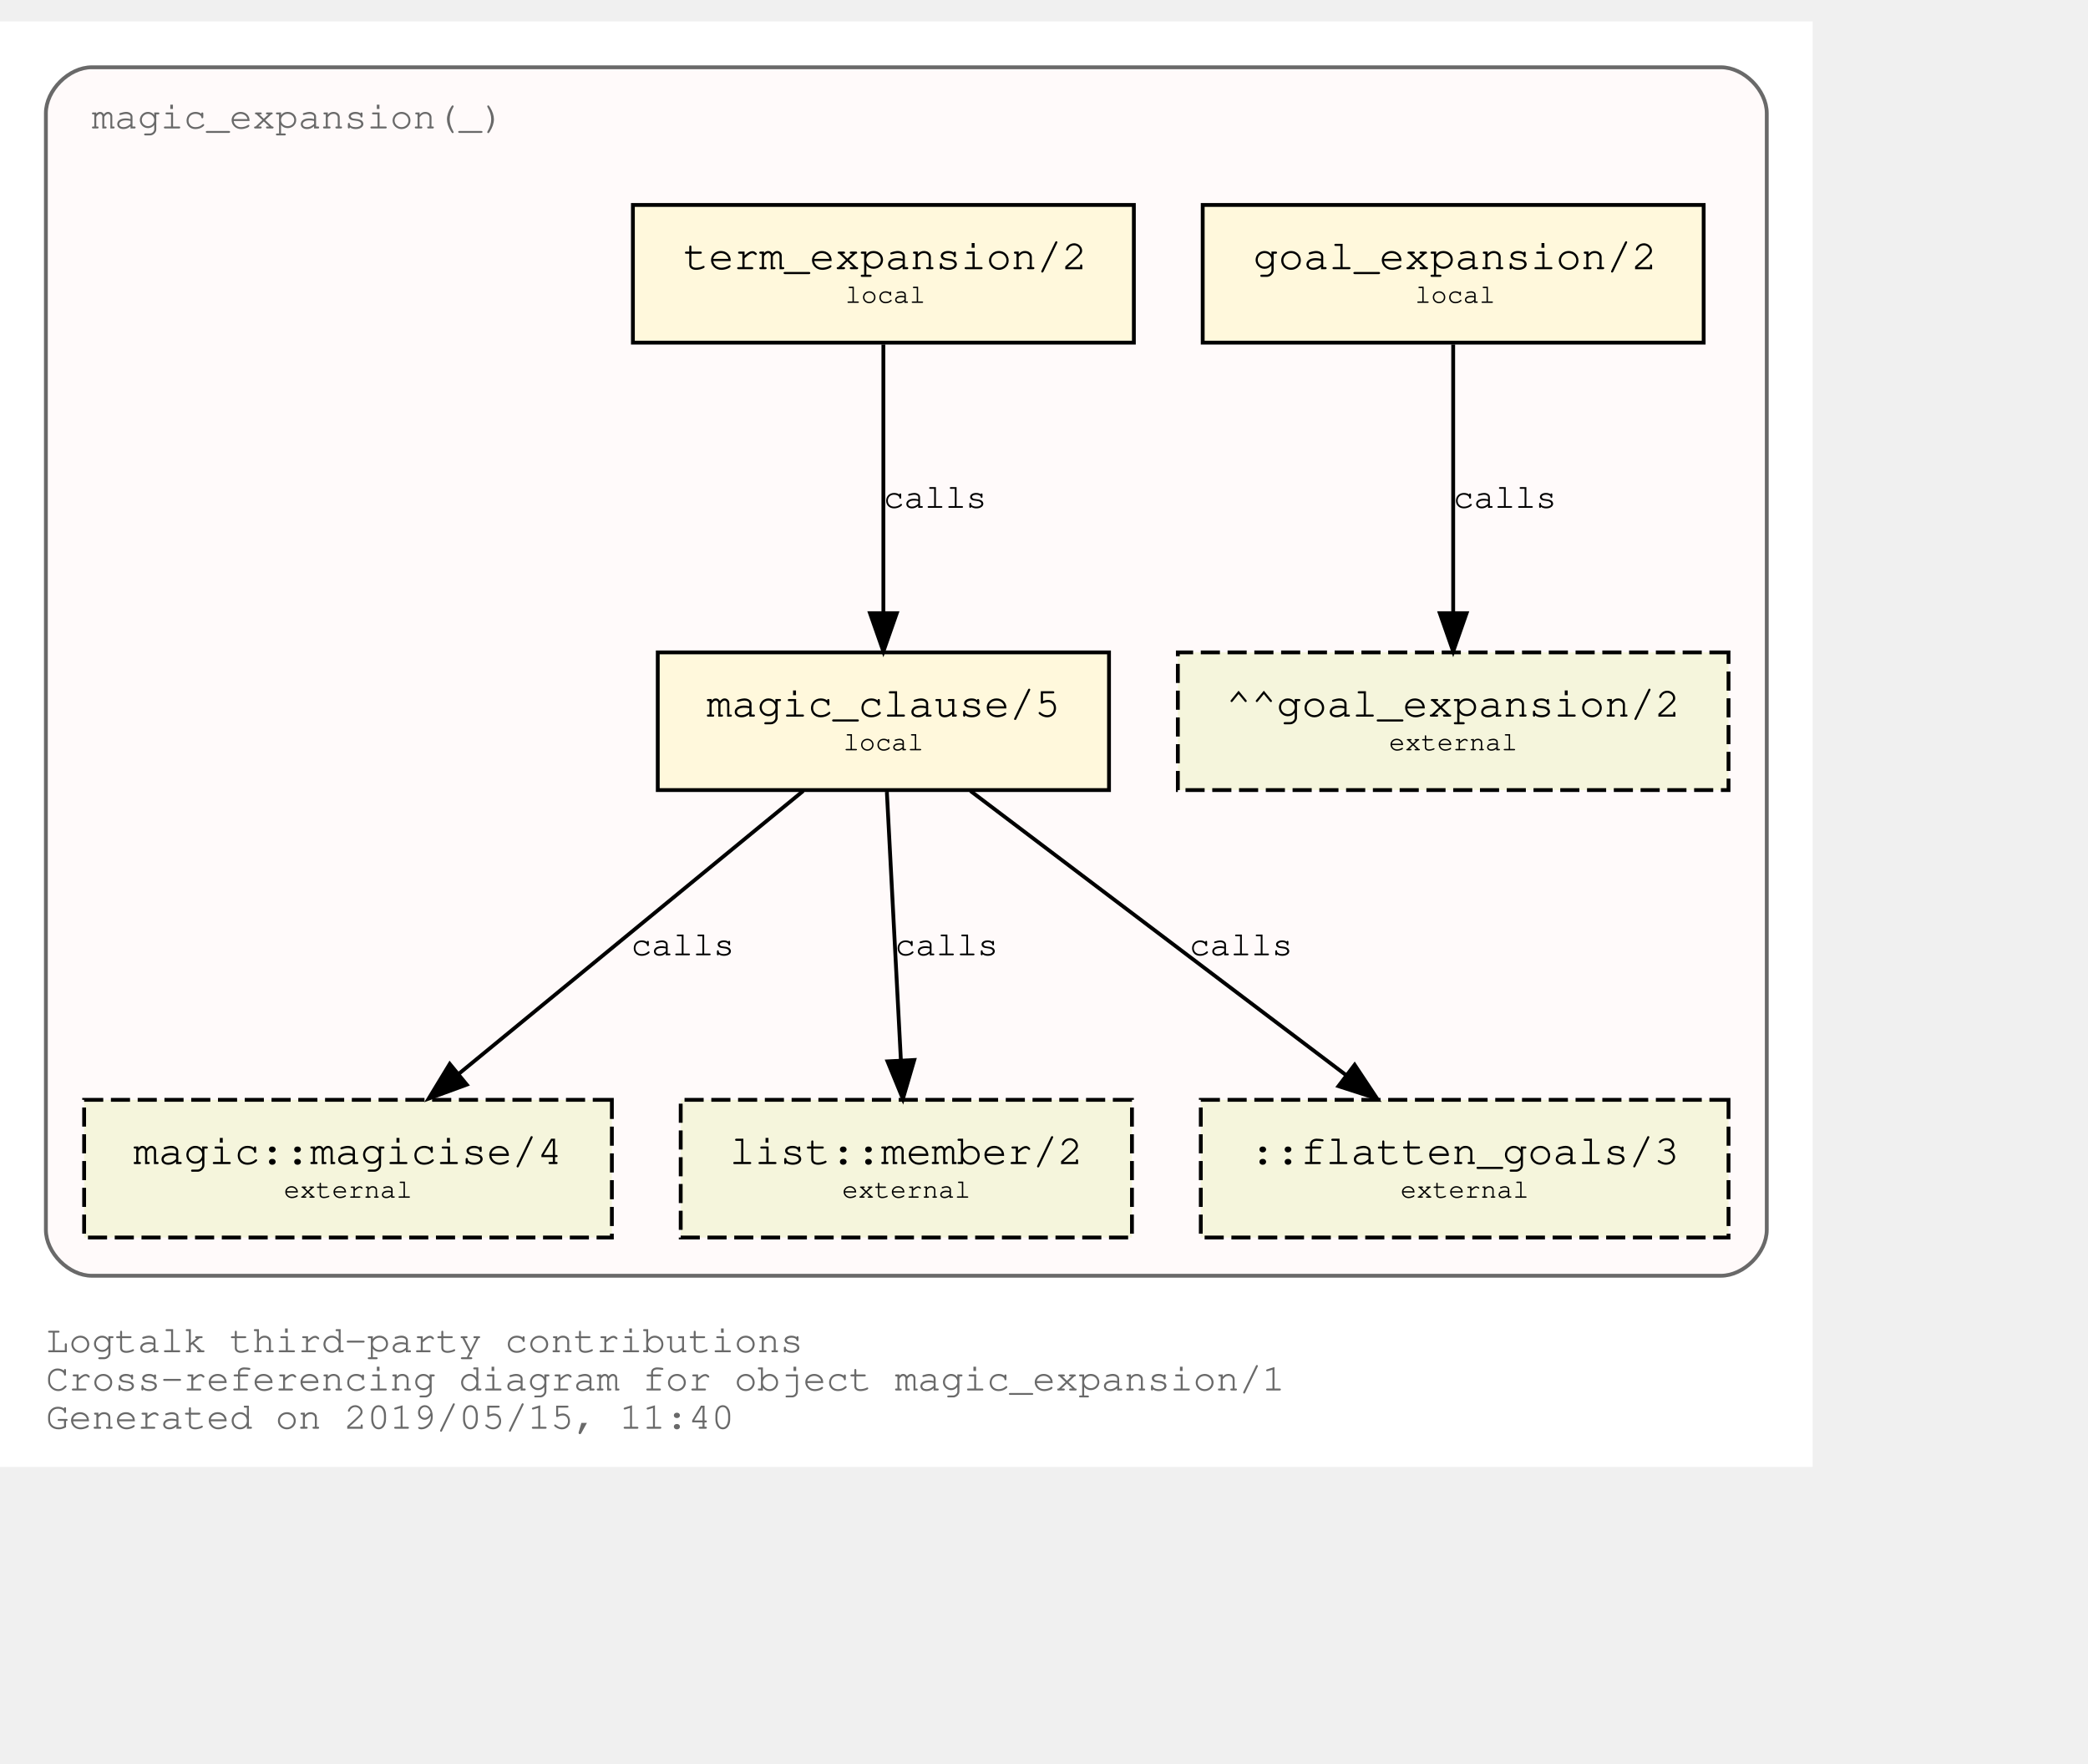
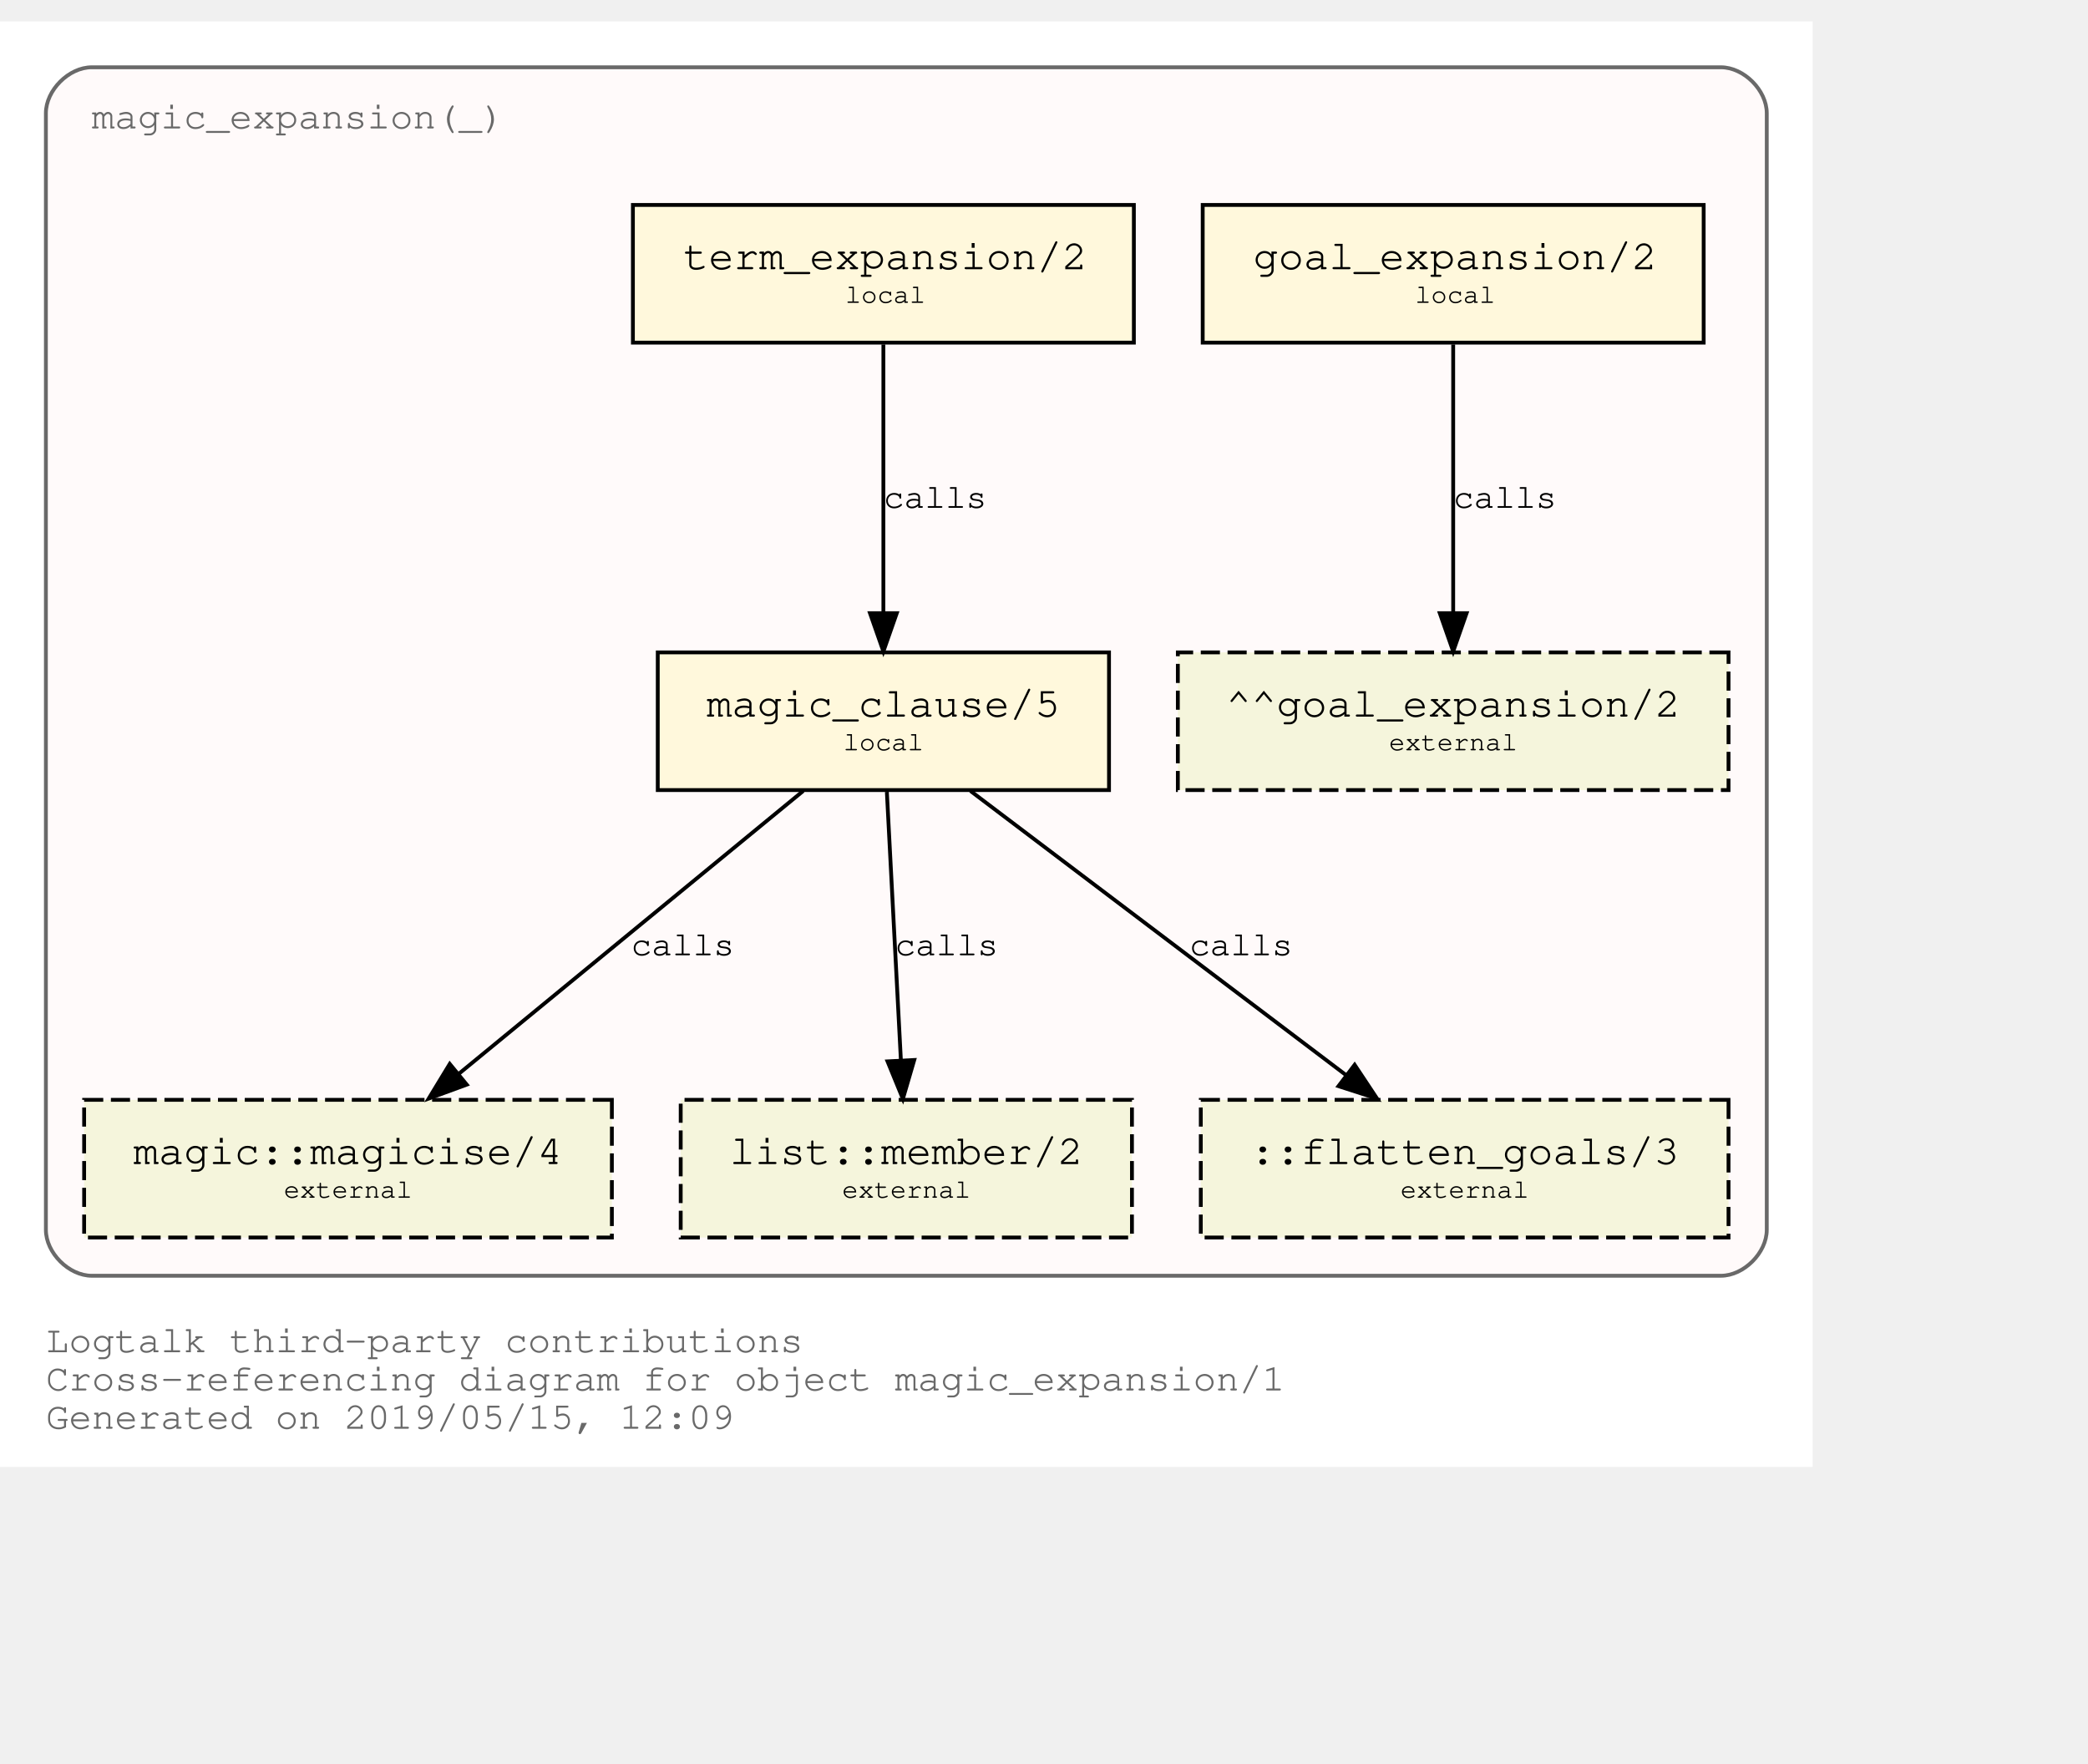
<svg xmlns="http://www.w3.org/2000/svg" xmlns:xlink="http://www.w3.org/1999/xlink" width="618pt" height="522pt" viewBox="72.00 72.00 546.00 450.00">
  <g id="graph0" class="graph" transform="scale(1 1) rotate(0) translate(76 446)">
    <polygon fill="white" stroke="transparent" points="-4,4 -4,-374 470,-374 470,4 -4,4" />
    <text text-anchor="start" x="8" y="-26" font-family="Courier,monospace" font-size="10.00" fill="dimgray">Logtalk third-party contributions</text>
    <text text-anchor="start" x="8" y="-16" font-family="Courier,monospace" font-size="10.00" fill="dimgray">Cross-referencing diagram for object magic_expansion/1</text>
-     <text text-anchor="start" x="8" y="-6" font-family="Courier,monospace" font-size="10.00" fill="dimgray">Generated on 2019/05/15, 11:40</text>
+     <text text-anchor="start" x="8" y="-6" font-family="Courier,monospace" font-size="10.00" fill="dimgray">Generated on 2019/05/15, 12:09</text>
    <g id="clust1" class="cluster">
      <g id="a_clust1">
        <a xlink:title="magic_expansion(_)">
          <path fill="snow" stroke="dimgray" d="M20,-46C20,-46 446,-46 446,-46 452,-46 458,-52 458,-58 458,-58 458,-350 458,-350 458,-356 452,-362 446,-362 446,-362 20,-362 20,-362 14,-362 8,-356 8,-350 8,-350 8,-58 8,-58 8,-52 14,-46 20,-46" />
          <g id="a_clust1_0">
-             <a xlink:href="https://github.com/LogtalkDotOrg/logtalk3/tree/079be8d02b5e5240e4122bfd19e603ddf790c733/contributions/verdi_neruda/magic_expansion.lgt" xlink:title="https://github.com/LogtalkDotOrg/logtalk3/tree/079be8d02b5e5240e4122bfd19e603ddf790c733/contributions/verdi_neruda/magic_expansion.lgt">
+             <a xlink:href="https://github.com/LogtalkDotOrg/logtalk3/tree/3e5a63e79e19a66fc40d97e60342939e1c74f4a7/contributions/verdi_neruda/magic_expansion.lgt" xlink:title="https://github.com/LogtalkDotOrg/logtalk3/tree/3e5a63e79e19a66fc40d97e60342939e1c74f4a7/contributions/verdi_neruda/magic_expansion.lgt">
              <text text-anchor="start" x="19.99" y="-346" font-family="Courier,monospace" font-size="10.00" fill="dimgray">magic_expansion(_)</text>
            </a>
          </g>
        </a>
      </g>
    </g>
    <g id="node1" class="node">
      <g id="a_node1">
-         <a xlink:href="https://github.com/LogtalkDotOrg/logtalk3/tree/079be8d02b5e5240e4122bfd19e603ddf790c733/contributions/verdi_neruda/magic_expansion.lgt#L17" xlink:title="https://github.com/LogtalkDotOrg/logtalk3/tree/079be8d02b5e5240e4122bfd19e603ddf790c733/contributions/verdi_neruda/magic_expansion.lgt#L17">
+         <a xlink:href="https://github.com/LogtalkDotOrg/logtalk3/tree/3e5a63e79e19a66fc40d97e60342939e1c74f4a7/contributions/verdi_neruda/magic_expansion.lgt#L17" xlink:title="https://github.com/LogtalkDotOrg/logtalk3/tree/3e5a63e79e19a66fc40d97e60342939e1c74f4a7/contributions/verdi_neruda/magic_expansion.lgt#L17">
          <polygon fill="cornsilk" stroke="black" points="441.5,-326 310.5,-326 310.5,-290 441.5,-290 441.5,-326" />
          <text text-anchor="start" x="318.8" y="-309.8" font-family="Courier,monospace" font-size="9.00"> </text>
          <text text-anchor="start" x="323.69" y="-309.2" font-family="Courier,monospace" font-size="11.00">goal_expansion/2</text>
          <text text-anchor="start" x="428.8" y="-309.8" font-family="Courier,monospace" font-size="9.00"> </text>
          <text text-anchor="start" x="318.8" y="-299.8" font-family="Courier,monospace" font-size="9.00"> </text>
          <text text-anchor="start" x="366" y="-300.4" font-family="Courier,monospace" font-size="7.00">local</text>
          <text text-anchor="start" x="428.8" y="-299.8" font-family="Courier,monospace" font-size="9.00"> </text>
        </a>
      </g>
    </g>
    <g id="node7" class="node">
      <polygon fill="beige" stroke="black" stroke-dasharray="5,2" points="448,-209 304,-209 304,-173 448,-173 448,-209" />
      <text text-anchor="start" x="311.8" y="-192.8" font-family="Courier,monospace" font-size="9.00"> </text>
      <text text-anchor="start" x="316.59" y="-192.2" font-family="Courier,monospace" font-size="11.00">^^goal_expansion/2</text>
      <text text-anchor="start" x="434.8" y="-192.8" font-family="Courier,monospace" font-size="9.00"> </text>
      <text text-anchor="start" x="311.8" y="-182.8" font-family="Courier,monospace" font-size="9.00"> </text>
      <text text-anchor="start" x="359.2" y="-183.4" font-family="Courier,monospace" font-size="7.00">external</text>
      <text text-anchor="start" x="434.8" y="-182.8" font-family="Courier,monospace" font-size="9.00"> </text>
    </g>
    <g id="edge3" class="edge">
      <g id="a_edge3">
-         <a xlink:href="https://github.com/LogtalkDotOrg/logtalk3/tree/079be8d02b5e5240e4122bfd19e603ddf790c733/contributions/verdi_neruda/magic_expansion.lgt#L17" xlink:title="calls">
+         <a xlink:href="https://github.com/LogtalkDotOrg/logtalk3/tree/3e5a63e79e19a66fc40d97e60342939e1c74f4a7/contributions/verdi_neruda/magic_expansion.lgt#L17" xlink:title="calls">
          <path fill="none" stroke="black" d="M376,-289.53C376,-270.94 376,-241.24 376,-219.5" />
          <polygon fill="black" stroke="black" points="379.5,-219.25 376,-209.25 372.5,-219.25 379.5,-219.25" />
        </a>
      </g>
      <g id="a_edge3-label">
-         <a xlink:href="https://github.com/LogtalkDotOrg/logtalk3/tree/079be8d02b5e5240e4122bfd19e603ddf790c733/contributions/verdi_neruda/magic_expansion.lgt#L17" xlink:title="https://github.com/LogtalkDotOrg/logtalk3/tree/079be8d02b5e5240e4122bfd19e603ddf790c733/contributions/verdi_neruda/magic_expansion.lgt#L17">
+         <a xlink:href="https://github.com/LogtalkDotOrg/logtalk3/tree/3e5a63e79e19a66fc40d97e60342939e1c74f4a7/contributions/verdi_neruda/magic_expansion.lgt#L17" xlink:title="https://github.com/LogtalkDotOrg/logtalk3/tree/3e5a63e79e19a66fc40d97e60342939e1c74f4a7/contributions/verdi_neruda/magic_expansion.lgt#L17">
          <text text-anchor="start" x="376" y="-246.8" font-family="Courier,monospace" font-size="9.00">calls</text>
        </a>
      </g>
    </g>
    <g id="node2" class="node">
      <g id="a_node2">
-         <a xlink:href="https://github.com/LogtalkDotOrg/logtalk3/tree/079be8d02b5e5240e4122bfd19e603ddf790c733/contributions/verdi_neruda/magic_expansion.lgt#L20" xlink:title="https://github.com/LogtalkDotOrg/logtalk3/tree/079be8d02b5e5240e4122bfd19e603ddf790c733/contributions/verdi_neruda/magic_expansion.lgt#L20">
+         <a xlink:href="https://github.com/LogtalkDotOrg/logtalk3/tree/3e5a63e79e19a66fc40d97e60342939e1c74f4a7/contributions/verdi_neruda/magic_expansion.lgt#L20" xlink:title="https://github.com/LogtalkDotOrg/logtalk3/tree/3e5a63e79e19a66fc40d97e60342939e1c74f4a7/contributions/verdi_neruda/magic_expansion.lgt#L20">
          <polygon fill="cornsilk" stroke="black" points="292.5,-326 161.5,-326 161.5,-290 292.5,-290 292.5,-326" />
          <text text-anchor="start" x="169.8" y="-309.8" font-family="Courier,monospace" font-size="9.00"> </text>
          <text text-anchor="start" x="174.69" y="-309.2" font-family="Courier,monospace" font-size="11.00">term_expansion/2</text>
          <text text-anchor="start" x="279.8" y="-309.8" font-family="Courier,monospace" font-size="9.00"> </text>
          <text text-anchor="start" x="169.8" y="-299.8" font-family="Courier,monospace" font-size="9.00"> </text>
          <text text-anchor="start" x="217" y="-300.4" font-family="Courier,monospace" font-size="7.00">local</text>
          <text text-anchor="start" x="279.8" y="-299.8" font-family="Courier,monospace" font-size="9.00"> </text>
        </a>
      </g>
    </g>
    <g id="node3" class="node">
      <g id="a_node3">
-         <a xlink:href="https://github.com/LogtalkDotOrg/logtalk3/tree/079be8d02b5e5240e4122bfd19e603ddf790c733/contributions/verdi_neruda/magic_expansion.lgt#L27" xlink:title="https://github.com/LogtalkDotOrg/logtalk3/tree/079be8d02b5e5240e4122bfd19e603ddf790c733/contributions/verdi_neruda/magic_expansion.lgt#L27">
+         <a xlink:href="https://github.com/LogtalkDotOrg/logtalk3/tree/3e5a63e79e19a66fc40d97e60342939e1c74f4a7/contributions/verdi_neruda/magic_expansion.lgt#L27" xlink:title="https://github.com/LogtalkDotOrg/logtalk3/tree/3e5a63e79e19a66fc40d97e60342939e1c74f4a7/contributions/verdi_neruda/magic_expansion.lgt#L27">
          <polygon fill="cornsilk" stroke="black" points="286,-209 168,-209 168,-173 286,-173 286,-209" />
          <text text-anchor="start" x="175.8" y="-192.8" font-family="Courier,monospace" font-size="9.00"> </text>
          <text text-anchor="start" x="180.79" y="-192.2" font-family="Courier,monospace" font-size="11.00">magic_clause/5</text>
          <text text-anchor="start" x="272.8" y="-192.8" font-family="Courier,monospace" font-size="9.00"> </text>
          <text text-anchor="start" x="175.8" y="-182.8" font-family="Courier,monospace" font-size="9.00"> </text>
          <text text-anchor="start" x="216.5" y="-183.4" font-family="Courier,monospace" font-size="7.00">local</text>
          <text text-anchor="start" x="272.8" y="-182.8" font-family="Courier,monospace" font-size="9.00"> </text>
        </a>
      </g>
    </g>
    <g id="edge1" class="edge">
      <g id="a_edge1">
-         <a xlink:href="https://github.com/LogtalkDotOrg/logtalk3/tree/079be8d02b5e5240e4122bfd19e603ddf790c733/contributions/verdi_neruda/magic_expansion.lgt#L20" xlink:title="calls">
+         <a xlink:href="https://github.com/LogtalkDotOrg/logtalk3/tree/3e5a63e79e19a66fc40d97e60342939e1c74f4a7/contributions/verdi_neruda/magic_expansion.lgt#L20" xlink:title="calls">
          <path fill="none" stroke="black" d="M227,-289.53C227,-270.94 227,-241.24 227,-219.5" />
          <polygon fill="black" stroke="black" points="230.5,-219.25 227,-209.25 223.5,-219.25 230.5,-219.25" />
        </a>
      </g>
      <g id="a_edge1-label">
-         <a xlink:href="https://github.com/LogtalkDotOrg/logtalk3/tree/079be8d02b5e5240e4122bfd19e603ddf790c733/contributions/verdi_neruda/magic_expansion.lgt#L20" xlink:title="https://github.com/LogtalkDotOrg/logtalk3/tree/079be8d02b5e5240e4122bfd19e603ddf790c733/contributions/verdi_neruda/magic_expansion.lgt#L20">
+         <a xlink:href="https://github.com/LogtalkDotOrg/logtalk3/tree/3e5a63e79e19a66fc40d97e60342939e1c74f4a7/contributions/verdi_neruda/magic_expansion.lgt#L20" xlink:title="https://github.com/LogtalkDotOrg/logtalk3/tree/3e5a63e79e19a66fc40d97e60342939e1c74f4a7/contributions/verdi_neruda/magic_expansion.lgt#L20">
          <text text-anchor="start" x="227" y="-246.8" font-family="Courier,monospace" font-size="9.00">calls</text>
        </a>
      </g>
    </g>
    <g id="node4" class="node">
      <g id="a_node4">
        <a xlink:href="https://logtalk.org/library/magic_0.html#magicise/4" xlink:title="https://logtalk.org/library/magic_0.html#magicise/4">
          <polygon fill="beige" stroke="black" stroke-dasharray="5,2" points="156,-92 18,-92 18,-56 156,-56 156,-92" />
          <text text-anchor="start" x="25.8" y="-75.8" font-family="Courier,monospace" font-size="9.00"> </text>
          <text text-anchor="start" x="30.89" y="-75.2" font-family="Courier,monospace" font-size="11.00">magic::magicise/4</text>
          <text text-anchor="start" x="142.8" y="-75.8" font-family="Courier,monospace" font-size="9.00"> </text>
          <text text-anchor="start" x="25.8" y="-65.8" font-family="Courier,monospace" font-size="9.00"> </text>
          <text text-anchor="start" x="70.2" y="-66.4" font-family="Courier,monospace" font-size="7.00">external</text>
          <text text-anchor="start" x="142.8" y="-65.8" font-family="Courier,monospace" font-size="9.00"> </text>
        </a>
      </g>
    </g>
    <g id="edge4" class="edge">
      <g id="a_edge4">
-         <a xlink:href="https://github.com/LogtalkDotOrg/logtalk3/tree/079be8d02b5e5240e4122bfd19e603ddf790c733/contributions/verdi_neruda/magic_expansion.lgt#L27" xlink:title="calls">
+         <a xlink:href="https://github.com/LogtalkDotOrg/logtalk3/tree/3e5a63e79e19a66fc40d97e60342939e1c74f4a7/contributions/verdi_neruda/magic_expansion.lgt#L27" xlink:title="calls">
          <path fill="none" stroke="black" d="M206.04,-172.78C182.12,-153.14 142.85,-120.88 116,-98.83" />
          <polygon fill="black" stroke="black" points="118.05,-95.98 108.1,-92.33 113.61,-101.39 118.05,-95.98" />
        </a>
      </g>
      <g id="a_edge4-label">
-         <a xlink:href="https://github.com/LogtalkDotOrg/logtalk3/tree/079be8d02b5e5240e4122bfd19e603ddf790c733/contributions/verdi_neruda/magic_expansion.lgt#L27" xlink:title="https://github.com/LogtalkDotOrg/logtalk3/tree/079be8d02b5e5240e4122bfd19e603ddf790c733/contributions/verdi_neruda/magic_expansion.lgt#L27">
+         <a xlink:href="https://github.com/LogtalkDotOrg/logtalk3/tree/3e5a63e79e19a66fc40d97e60342939e1c74f4a7/contributions/verdi_neruda/magic_expansion.lgt#L27" xlink:title="https://github.com/LogtalkDotOrg/logtalk3/tree/3e5a63e79e19a66fc40d97e60342939e1c74f4a7/contributions/verdi_neruda/magic_expansion.lgt#L27">
          <text text-anchor="start" x="161" y="-129.8" font-family="Courier,monospace" font-size="9.00">calls</text>
        </a>
      </g>
    </g>
    <g id="node5" class="node">
      <g id="a_node5">
        <a xlink:href="https://logtalk.org/library/listp_0.html#member/2" xlink:title="https://logtalk.org/library/listp_0.html#member/2">
          <polygon fill="beige" stroke="black" stroke-dasharray="5,2" points="292,-92 174,-92 174,-56 292,-56 292,-92" />
          <text text-anchor="start" x="181.8" y="-75.8" font-family="Courier,monospace" font-size="9.00"> </text>
          <text text-anchor="start" x="186.79" y="-75.2" font-family="Courier,monospace" font-size="11.00">list::member/2</text>
          <text text-anchor="start" x="278.8" y="-75.8" font-family="Courier,monospace" font-size="9.00"> </text>
          <text text-anchor="start" x="181.8" y="-65.8" font-family="Courier,monospace" font-size="9.00"> </text>
          <text text-anchor="start" x="216.2" y="-66.4" font-family="Courier,monospace" font-size="7.00">external</text>
          <text text-anchor="start" x="278.8" y="-65.8" font-family="Courier,monospace" font-size="9.00"> </text>
        </a>
      </g>
    </g>
    <g id="edge5" class="edge">
      <g id="a_edge5">
-         <a xlink:href="https://github.com/LogtalkDotOrg/logtalk3/tree/079be8d02b5e5240e4122bfd19e603ddf790c733/contributions/verdi_neruda/magic_expansion.lgt#L27" xlink:title="calls">
+         <a xlink:href="https://github.com/LogtalkDotOrg/logtalk3/tree/3e5a63e79e19a66fc40d97e60342939e1c74f4a7/contributions/verdi_neruda/magic_expansion.lgt#L27" xlink:title="calls">
          <path fill="none" stroke="black" d="M227.91,-172.53C228.88,-153.94 230.43,-124.24 231.57,-102.5" />
          <polygon fill="black" stroke="black" points="235.07,-102.42 232.1,-92.25 228.08,-102.06 235.07,-102.42" />
        </a>
      </g>
      <g id="a_edge5-label">
-         <a xlink:href="https://github.com/LogtalkDotOrg/logtalk3/tree/079be8d02b5e5240e4122bfd19e603ddf790c733/contributions/verdi_neruda/magic_expansion.lgt#L27" xlink:title="https://github.com/LogtalkDotOrg/logtalk3/tree/079be8d02b5e5240e4122bfd19e603ddf790c733/contributions/verdi_neruda/magic_expansion.lgt#L27">
+         <a xlink:href="https://github.com/LogtalkDotOrg/logtalk3/tree/3e5a63e79e19a66fc40d97e60342939e1c74f4a7/contributions/verdi_neruda/magic_expansion.lgt#L27" xlink:title="https://github.com/LogtalkDotOrg/logtalk3/tree/3e5a63e79e19a66fc40d97e60342939e1c74f4a7/contributions/verdi_neruda/magic_expansion.lgt#L27">
          <text text-anchor="start" x="230" y="-129.8" font-family="Courier,monospace" font-size="9.00">calls</text>
        </a>
      </g>
    </g>
    <g id="node6" class="node">
      <polygon fill="beige" stroke="black" stroke-dasharray="5,2" points="448,-92 310,-92 310,-56 448,-56 448,-92" />
      <text text-anchor="start" x="317.8" y="-75.8" font-family="Courier,monospace" font-size="9.00"> </text>
      <text text-anchor="start" x="322.89" y="-75.2" font-family="Courier,monospace" font-size="11.00">::flatten_goals/3</text>
      <text text-anchor="start" x="434.8" y="-75.8" font-family="Courier,monospace" font-size="9.00"> </text>
      <text text-anchor="start" x="317.8" y="-65.8" font-family="Courier,monospace" font-size="9.00"> </text>
      <text text-anchor="start" x="362.2" y="-66.4" font-family="Courier,monospace" font-size="7.00">external</text>
      <text text-anchor="start" x="434.8" y="-65.8" font-family="Courier,monospace" font-size="9.00"> </text>
    </g>
    <g id="edge2" class="edge">
      <g id="a_edge2">
-         <a xlink:href="https://github.com/LogtalkDotOrg/logtalk3/tree/079be8d02b5e5240e4122bfd19e603ddf790c733/contributions/verdi_neruda/magic_expansion.lgt#L27" xlink:title="calls">
+         <a xlink:href="https://github.com/LogtalkDotOrg/logtalk3/tree/3e5a63e79e19a66fc40d97e60342939e1c74f4a7/contributions/verdi_neruda/magic_expansion.lgt#L27" xlink:title="calls">
          <path fill="none" stroke="black" d="M249.76,-172.78C275.84,-153.05 318.73,-120.6 347.89,-98.54" />
          <polygon fill="black" stroke="black" points="350.23,-101.16 356.09,-92.33 346,-95.58 350.23,-101.16" />
        </a>
      </g>
      <g id="a_edge2-label">
-         <a xlink:href="https://github.com/LogtalkDotOrg/logtalk3/tree/079be8d02b5e5240e4122bfd19e603ddf790c733/contributions/verdi_neruda/magic_expansion.lgt#L27" xlink:title="https://github.com/LogtalkDotOrg/logtalk3/tree/079be8d02b5e5240e4122bfd19e603ddf790c733/contributions/verdi_neruda/magic_expansion.lgt#L27">
+         <a xlink:href="https://github.com/LogtalkDotOrg/logtalk3/tree/3e5a63e79e19a66fc40d97e60342939e1c74f4a7/contributions/verdi_neruda/magic_expansion.lgt#L27" xlink:title="https://github.com/LogtalkDotOrg/logtalk3/tree/3e5a63e79e19a66fc40d97e60342939e1c74f4a7/contributions/verdi_neruda/magic_expansion.lgt#L27">
          <text text-anchor="start" x="307" y="-129.8" font-family="Courier,monospace" font-size="9.00">calls</text>
        </a>
      </g>
    </g>
  </g>
</svg>
